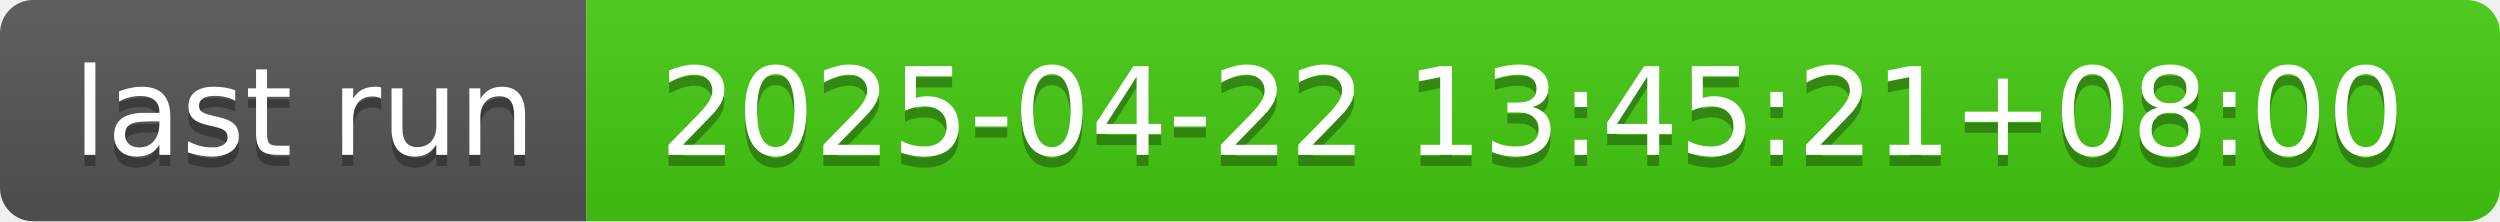
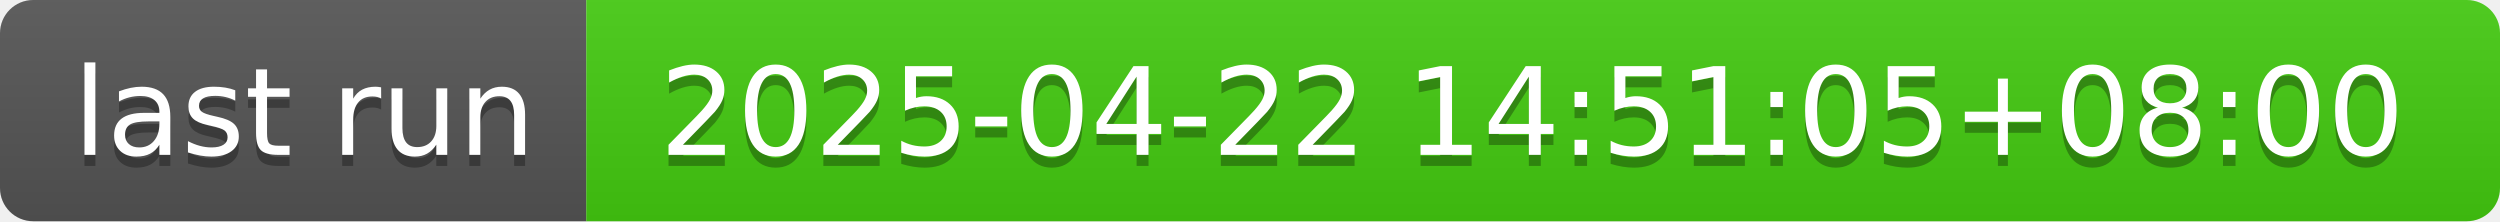
- <svg xmlns="http://www.w3.org/2000/svg" width="226" height="20" role="img" aria-label="last run: 2025-04-22 13:45:21+08:00">
+ <svg xmlns="http://www.w3.org/2000/svg" width="226" height="20" role="img" aria-label="last run: 2025-04-22 14:51:05+08:00">
  <linearGradient id="s" x2="0" y2="100%">
    <stop offset="0" stop-color="#bbb" stop-opacity=".1" />
    <stop offset="1" stop-opacity=".1" />
  </linearGradient>
  <clipPath id="r">
    <rect width="226" height="20" rx="3" fill="#fff" />
  </clipPath>
  <g clip-path="url(#r)">
    <rect width="53" height="20" fill="#555" />
    <rect x="53" width="173" height="20" fill="#4c1" />
    <rect width="226" height="20" fill="url(#s)" />
  </g>
  <g fill="#fff" text-anchor="middle" font-family="Verdana,Geneva,DejaVu Sans,sans-serif" text-rendering="geometricPrecision" font-size="110">
    <text aria-hidden="true" x="275" y="150" fill="#010101" fill-opacity=".3" transform="scale(.1)" textLength="430">last run</text>
    <text x="275" y="140" transform="scale(.1)" fill="#fff" textLength="430">last run</text>
-     <text aria-hidden="true" x="1385" y="150" fill="#010101" fill-opacity=".3" transform="scale(.1)" textLength="1630">2025-04-22 13:45:21+08:00</text>
-     <text x="1385" y="140" transform="scale(.1)" fill="#fff" textLength="1630">2025-04-22 13:45:21+08:00</text>
+     <text aria-hidden="true" x="1385" y="150" fill="#010101" fill-opacity=".3" transform="scale(.1)" textLength="1630">2025-04-22 14:51:05+08:00</text>
+     <text x="1385" y="140" transform="scale(.1)" fill="#fff" textLength="1630">2025-04-22 14:51:05+08:00</text>
  </g>
</svg>
